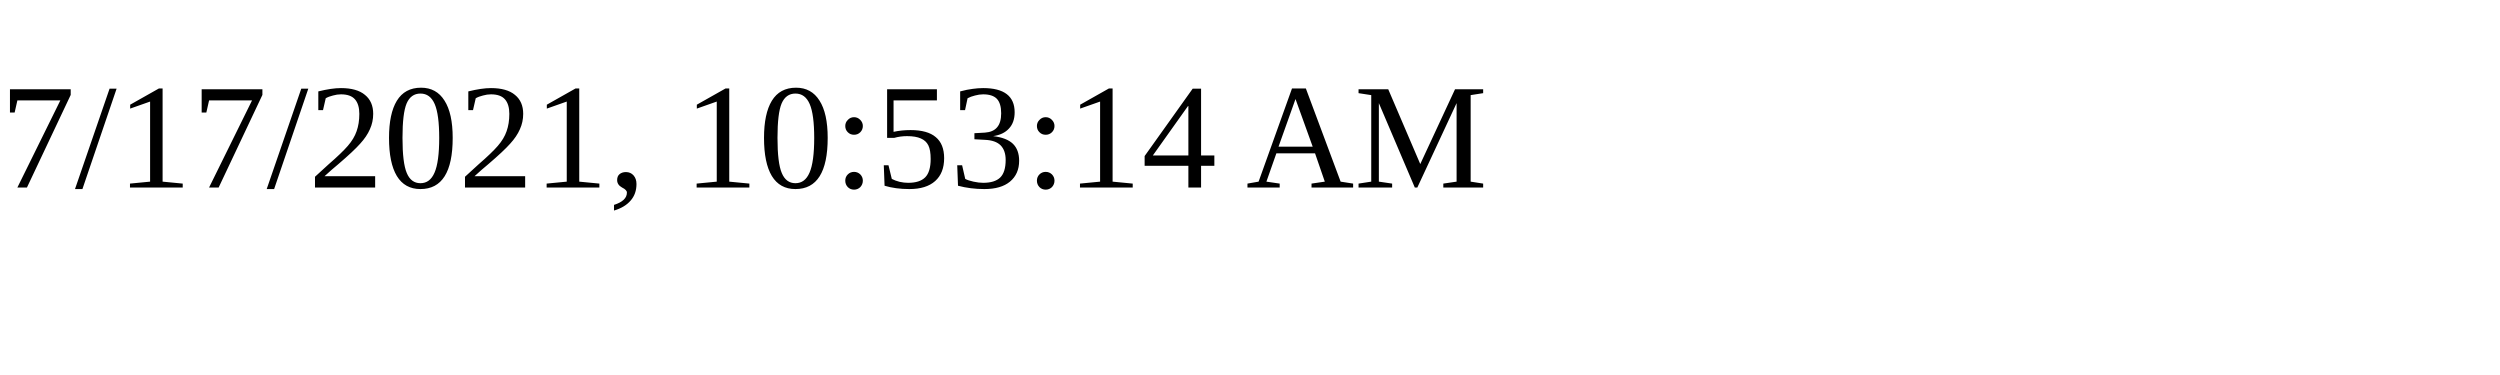
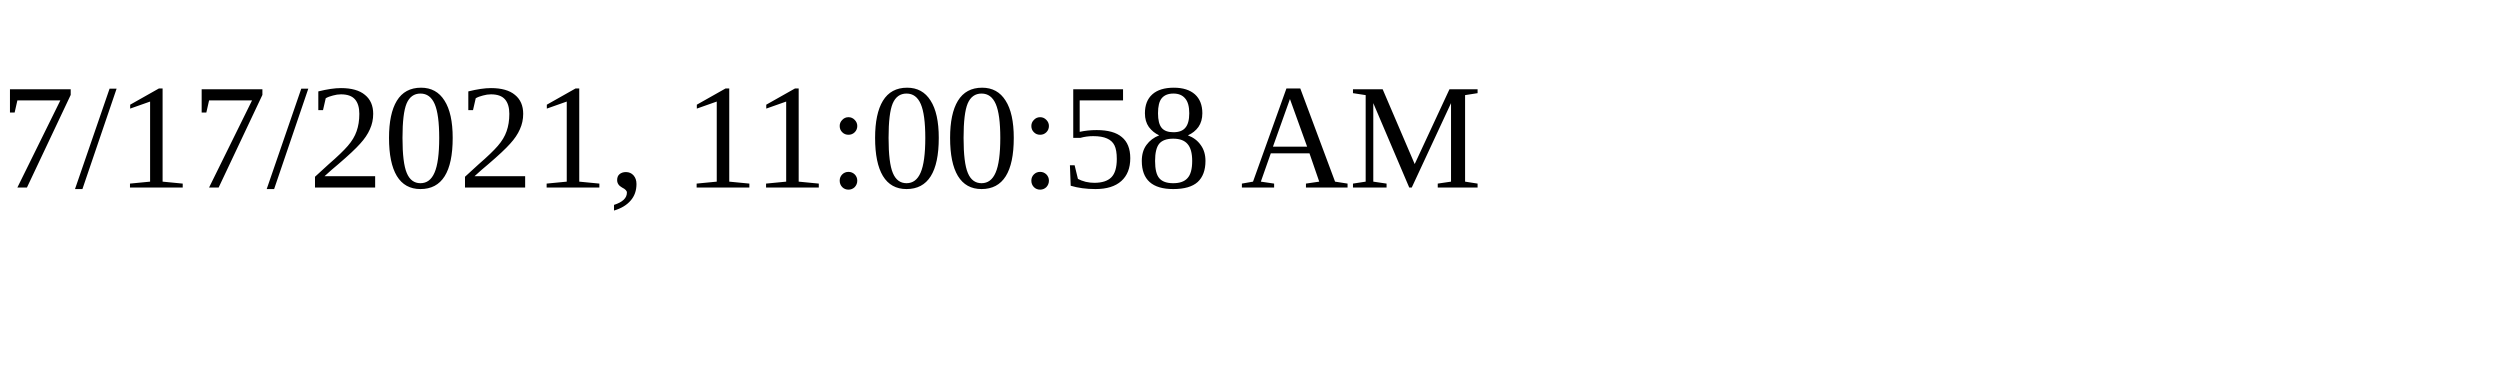
<svg xmlns="http://www.w3.org/2000/svg" height="30" width="200">
-   <text x="0" y="15">7/17/2021, 10:53:14 AM</text>
+   <text x="0" y="15">7/17/2021, 11:00:58 AM</text>
</svg>
